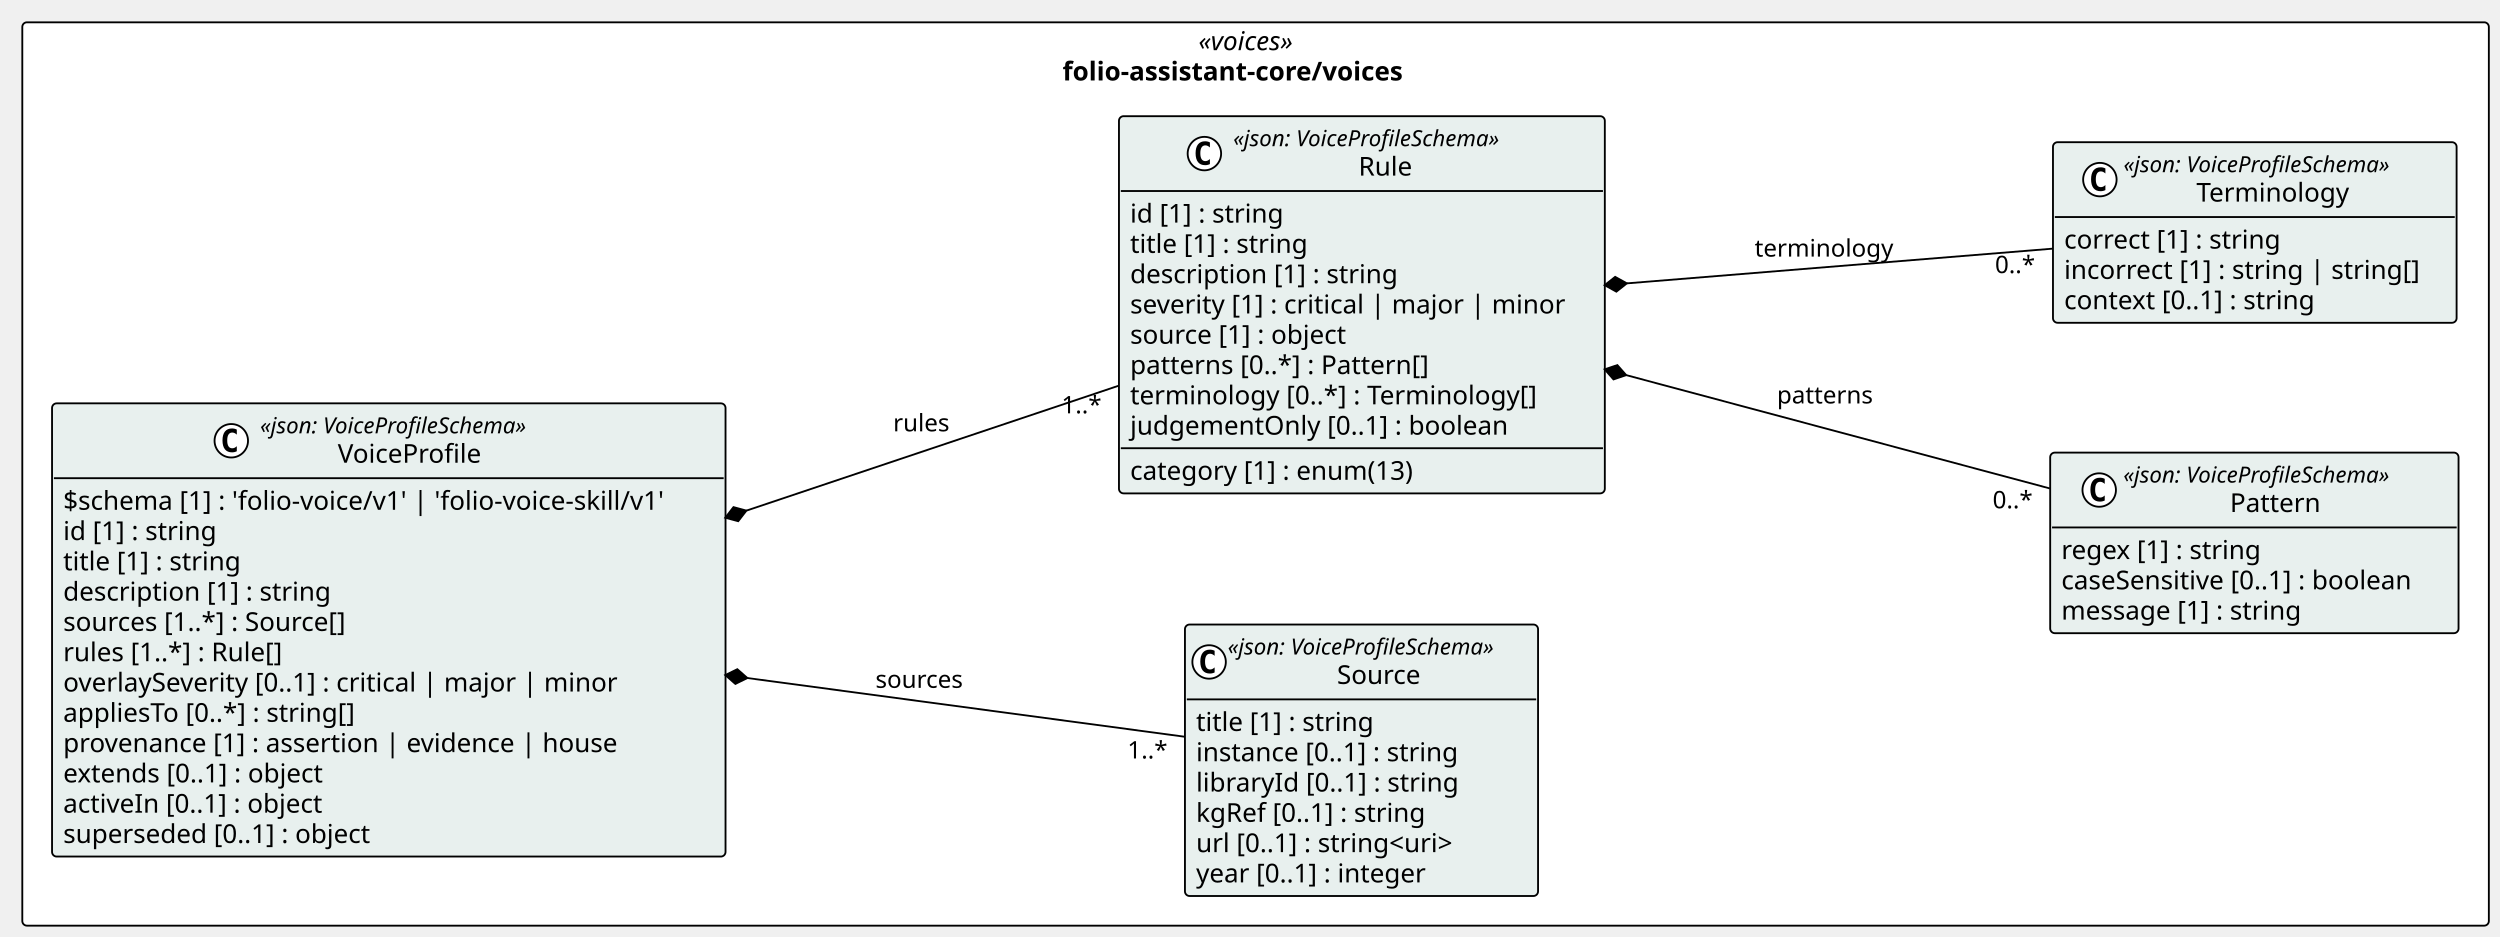
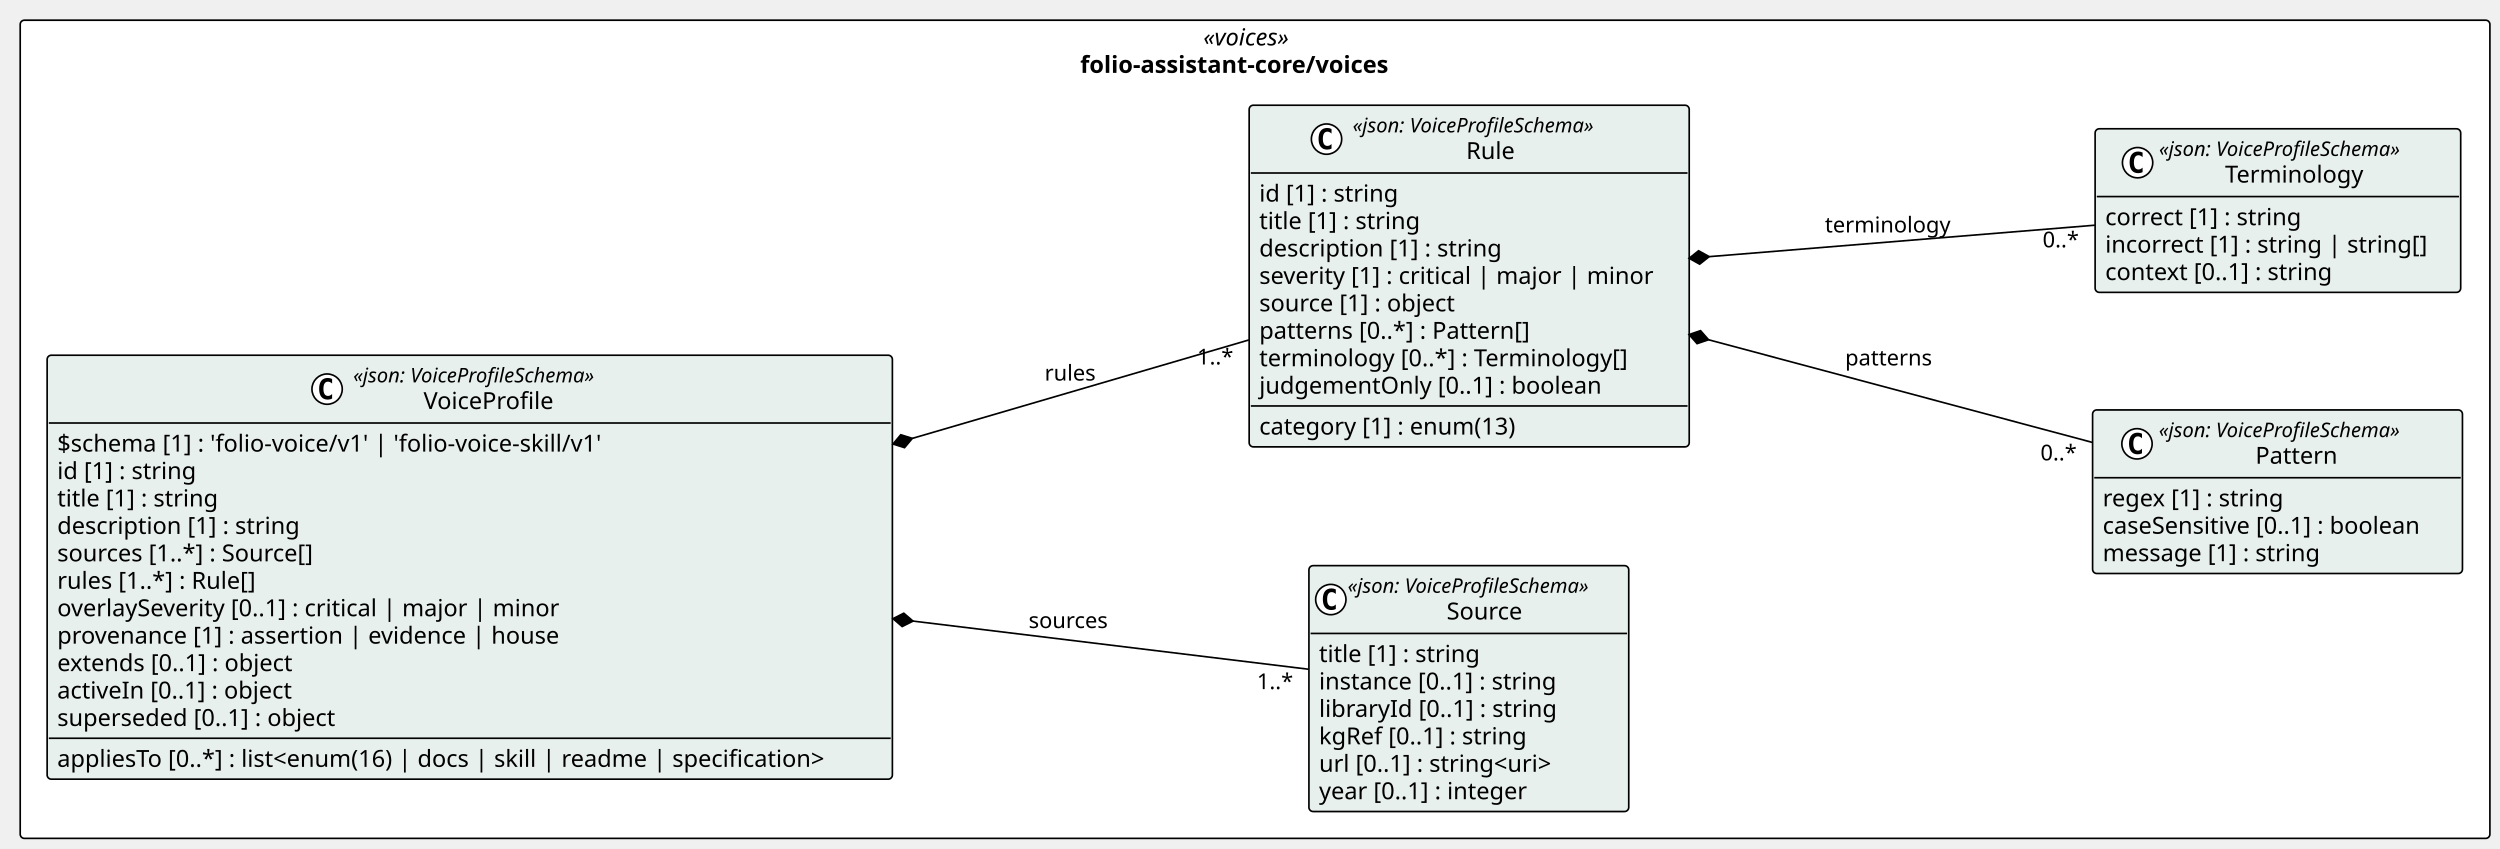
- <svg xmlns="http://www.w3.org/2000/svg" contentStyleType="text/css" height="504px" preserveAspectRatio="none" style="width:1345px;height:504px;background:#FFFFFF;" version="1.1" viewBox="0 0 1345 504" width="1345px" zoomAndPan="magnify">
+ <svg xmlns="http://www.w3.org/2000/svg" contentStyleType="text/css" height="504px" preserveAspectRatio="none" style="width:1485px;height:504px;background:#FFFFFF;" version="1.1" viewBox="0 0 1485 504" width="1485px" zoomAndPan="magnify">
  <defs />
  <g>
    <g id="cluster_pkg_folio_assistant_core_voices">
-       <rect fill="#FFFFFF" height="486" rx="2.5" ry="2.5" style="stroke:#000000;stroke-width:1.0;" width="1327" x="12" y="12" />
-       <text fill="#000000" font-family="Verdana" font-size="14" font-style="italic" lengthAdjust="spacing" textLength="61.476" x="644.762" y="26.995">«voices»</text>
-       <text fill="#000000" font-family="Verdana" font-size="14" font-weight="bold" lengthAdjust="spacing" textLength="207.69" x="571.655" y="43.292">folio-assistant-core/voices</text>
+       <rect fill="#FFFFFF" height="486" rx="2.5" ry="2.5" style="stroke:#000000;stroke-width:1.0;" width="1467" x="12" y="12" />
+       <text fill="#000000" font-family="Verdana" font-size="14" font-style="italic" lengthAdjust="spacing" textLength="61.476" x="714.762" y="26.995">«voices»</text>
+       <text fill="#000000" font-family="Verdana" font-size="14" font-weight="bold" lengthAdjust="spacing" textLength="207.69" x="641.655" y="43.292">folio-assistant-core/voices</text>
    </g>
    <g id="elem_folio_assistant_core_voices_Source">
-       <rect codeLine="14" fill="#E8F0EE" height="146.047" id="folio_assistant_core_voices_Source" rx="2.5" ry="2.5" style="stroke:#000000;stroke-width:1.0;" width="189.973" x="637.5" y="336" />
-       <ellipse cx="650.5" cy="356.133" fill="#FFFFFF" rx="9" ry="9" style="stroke:#000000;stroke-width:1.0;" />
-       <path d="M653.469,361.773 Q652.891,362.07 652.25,362.211 Q651.609,362.367 650.906,362.367 Q648.406,362.367 647.078,360.727 Q645.766,359.07 645.766,355.945 Q645.766,352.82 647.078,351.164 Q648.406,349.508 650.906,349.508 Q651.609,349.508 652.25,349.664 Q652.906,349.82 653.469,350.117 L653.469,352.836 Q652.844,352.258 652.25,351.992 Q651.656,351.711 651.031,351.711 Q649.688,351.711 649,352.789 Q648.312,353.852 648.312,355.945 Q648.312,358.039 649,359.117 Q649.688,360.18 651.031,360.18 Q651.656,360.18 652.25,359.914 Q652.844,359.633 653.469,359.055 L653.469,361.773 Z " fill="#000000" />
-       <text fill="#000000" font-family="Verdana" font-size="12" font-style="italic" lengthAdjust="spacing" textLength="165.973" x="660.5" y="352.139">«json: VoiceProfileSchema»</text>
-       <text fill="#000000" font-family="Verdana" font-size="14" lengthAdjust="spacing" textLength="48.392" x="719.29" y="367.964">Source</text>
-       <line style="stroke:#000000;stroke-width:1.0;" x1="638.5" x2="826.473" y1="376.266" y2="376.266" />
-       <text fill="#000000" font-family="Verdana" font-size="14" lengthAdjust="spacing" textLength="105.458" x="643.5" y="393.261">title [1] : string</text>
-       <text fill="#000000" font-family="Verdana" font-size="14" lengthAdjust="spacing" textLength="155.203" x="643.5" y="409.558">instance [0..1] : string</text>
-       <text fill="#000000" font-family="Verdana" font-size="14" lengthAdjust="spacing" textLength="153.952" x="643.5" y="425.854">libraryId [0..1] : string</text>
-       <text fill="#000000" font-family="Verdana" font-size="14" lengthAdjust="spacing" textLength="136.158" x="643.5" y="442.151">kgRef [0..1] : string</text>
-       <text fill="#000000" font-family="Verdana" font-size="14" lengthAdjust="spacing" textLength="156.393" x="643.5" y="458.448">url [0..1] : string&lt;uri&gt;</text>
-       <text fill="#000000" font-family="Verdana" font-size="14" lengthAdjust="spacing" textLength="137.06" x="643.5" y="474.745">year [0..1] : integer</text>
+       <rect codeLine="14" fill="#E8F0EE" height="146.047" id="folio_assistant_core_voices_Source" rx="2.5" ry="2.5" style="stroke:#000000;stroke-width:1.0;" width="189.973" x="777.5" y="336" />
+       <ellipse cx="790.5" cy="356.133" fill="#FFFFFF" rx="9" ry="9" style="stroke:#000000;stroke-width:1.0;" />
+       <path d="M793.469,361.773 Q792.891,362.07 792.25,362.211 Q791.609,362.367 790.906,362.367 Q788.406,362.367 787.078,360.727 Q785.766,359.07 785.766,355.945 Q785.766,352.82 787.078,351.164 Q788.406,349.508 790.906,349.508 Q791.609,349.508 792.25,349.664 Q792.906,349.82 793.469,350.117 L793.469,352.836 Q792.844,352.258 792.25,351.992 Q791.656,351.711 791.031,351.711 Q789.688,351.711 789,352.789 Q788.312,353.852 788.312,355.945 Q788.312,358.039 789,359.117 Q789.688,360.18 791.031,360.18 Q791.656,360.18 792.25,359.914 Q792.844,359.633 793.469,359.055 L793.469,361.773 Z " fill="#000000" />
+       <text fill="#000000" font-family="Verdana" font-size="12" font-style="italic" lengthAdjust="spacing" textLength="165.973" x="800.5" y="352.139">«json: VoiceProfileSchema»</text>
+       <text fill="#000000" font-family="Verdana" font-size="14" lengthAdjust="spacing" textLength="48.392" x="859.29" y="367.964">Source</text>
+       <line style="stroke:#000000;stroke-width:1.0;" x1="778.5" x2="966.473" y1="376.266" y2="376.266" />
+       <text fill="#000000" font-family="Verdana" font-size="14" lengthAdjust="spacing" textLength="105.458" x="783.5" y="393.261">title [1] : string</text>
+       <text fill="#000000" font-family="Verdana" font-size="14" lengthAdjust="spacing" textLength="155.203" x="783.5" y="409.558">instance [0..1] : string</text>
+       <text fill="#000000" font-family="Verdana" font-size="14" lengthAdjust="spacing" textLength="153.952" x="783.5" y="425.854">libraryId [0..1] : string</text>
+       <text fill="#000000" font-family="Verdana" font-size="14" lengthAdjust="spacing" textLength="136.158" x="783.5" y="442.151">kgRef [0..1] : string</text>
+       <text fill="#000000" font-family="Verdana" font-size="14" lengthAdjust="spacing" textLength="156.393" x="783.5" y="458.448">url [0..1] : string&lt;uri&gt;</text>
+       <text fill="#000000" font-family="Verdana" font-size="14" lengthAdjust="spacing" textLength="137.06" x="783.5" y="474.745">year [0..1] : integer</text>
    </g>
    <g id="elem_folio_assistant_core_voices_Pattern">
-       <rect codeLine="22" fill="#E8F0EE" height="97.156" id="folio_assistant_core_voices_Pattern" rx="2.5" ry="2.5" style="stroke:#000000;stroke-width:1.0;" width="219.696" x="1103" y="243.5" />
-       <ellipse cx="1129.376" cy="263.633" fill="#FFFFFF" rx="9" ry="9" style="stroke:#000000;stroke-width:1.0;" />
-       <path d="M1132.344,269.273 Q1131.766,269.57 1131.126,269.711 Q1130.485,269.867 1129.782,269.867 Q1127.282,269.867 1125.954,268.227 Q1124.641,266.57 1124.641,263.445 Q1124.641,260.32 1125.954,258.664 Q1127.282,257.008 1129.782,257.008 Q1130.485,257.008 1131.126,257.164 Q1131.782,257.32 1132.344,257.617 L1132.344,260.336 Q1131.719,259.758 1131.126,259.492 Q1130.532,259.211 1129.907,259.211 Q1128.563,259.211 1127.876,260.289 Q1127.188,261.352 1127.188,263.445 Q1127.188,265.539 1127.876,266.617 Q1128.563,267.68 1129.907,267.68 Q1130.532,267.68 1131.126,267.414 Q1131.719,267.133 1132.344,266.555 L1132.344,269.273 Z " fill="#000000" />
-       <text fill="#000000" font-family="Verdana" font-size="12" font-style="italic" lengthAdjust="spacing" textLength="165.973" x="1142.348" y="259.639">«json: VoiceProfileSchema»</text>
-       <text fill="#000000" font-family="Verdana" font-size="14" lengthAdjust="spacing" textLength="51.242" x="1199.713" y="275.464">Pattern</text>
-       <line style="stroke:#000000;stroke-width:1.0;" x1="1104" x2="1321.696" y1="283.766" y2="283.766" />
-       <text fill="#000000" font-family="Verdana" font-size="14" lengthAdjust="spacing" textLength="118.241" x="1109" y="300.761">regex [1] : string</text>
-       <text fill="#000000" font-family="Verdana" font-size="14" lengthAdjust="spacing" textLength="207.696" x="1109" y="317.058">caseSensitive [0..1] : boolean</text>
-       <text fill="#000000" font-family="Verdana" font-size="14" lengthAdjust="spacing" textLength="141.005" x="1109" y="333.354">message [1] : string</text>
+       <rect codeLine="22" fill="#E8F0EE" height="97.156" id="folio_assistant_core_voices_Pattern" rx="2.5" ry="2.5" style="stroke:#000000;stroke-width:1.0;" width="219.696" x="1243" y="243.5" />
+       <ellipse cx="1269.376" cy="263.633" fill="#FFFFFF" rx="9" ry="9" style="stroke:#000000;stroke-width:1.0;" />
+       <path d="M1272.344,269.273 Q1271.766,269.57 1271.126,269.711 Q1270.485,269.867 1269.782,269.867 Q1267.282,269.867 1265.954,268.227 Q1264.641,266.57 1264.641,263.445 Q1264.641,260.32 1265.954,258.664 Q1267.282,257.008 1269.782,257.008 Q1270.485,257.008 1271.126,257.164 Q1271.782,257.32 1272.344,257.617 L1272.344,260.336 Q1271.719,259.758 1271.126,259.492 Q1270.532,259.211 1269.907,259.211 Q1268.563,259.211 1267.876,260.289 Q1267.188,261.352 1267.188,263.445 Q1267.188,265.539 1267.876,266.617 Q1268.563,267.68 1269.907,267.68 Q1270.532,267.68 1271.126,267.414 Q1271.719,267.133 1272.344,266.555 L1272.344,269.273 Z " fill="#000000" />
+       <text fill="#000000" font-family="Verdana" font-size="12" font-style="italic" lengthAdjust="spacing" textLength="165.973" x="1282.348" y="259.639">«json: VoiceProfileSchema»</text>
+       <text fill="#000000" font-family="Verdana" font-size="14" lengthAdjust="spacing" textLength="51.242" x="1339.713" y="275.464">Pattern</text>
+       <line style="stroke:#000000;stroke-width:1.0;" x1="1244" x2="1461.696" y1="283.766" y2="283.766" />
+       <text fill="#000000" font-family="Verdana" font-size="14" lengthAdjust="spacing" textLength="118.241" x="1249" y="300.761">regex [1] : string</text>
+       <text fill="#000000" font-family="Verdana" font-size="14" lengthAdjust="spacing" textLength="207.696" x="1249" y="317.058">caseSensitive [0..1] : boolean</text>
+       <text fill="#000000" font-family="Verdana" font-size="14" lengthAdjust="spacing" textLength="141.005" x="1249" y="333.354">message [1] : string</text>
    </g>
    <g id="elem_folio_assistant_core_voices_Terminology">
-       <rect codeLine="27" fill="#E8F0EE" height="97.156" id="folio_assistant_core_voices_Terminology" rx="2.5" ry="2.5" style="stroke:#000000;stroke-width:1.0;" width="217.153" x="1104.5" y="76.5" />
-       <ellipse cx="1129.731" cy="96.633" fill="#FFFFFF" rx="9" ry="9" style="stroke:#000000;stroke-width:1.0;" />
-       <path d="M1132.7,102.273 Q1132.122,102.57 1131.481,102.711 Q1130.841,102.867 1130.138,102.867 Q1127.638,102.867 1126.309,101.227 Q1124.997,99.57 1124.997,96.445 Q1124.997,93.32 1126.309,91.664 Q1127.638,90.008 1130.138,90.008 Q1130.841,90.008 1131.481,90.164 Q1132.138,90.32 1132.7,90.617 L1132.7,93.336 Q1132.075,92.758 1131.481,92.492 Q1130.888,92.211 1130.263,92.211 Q1128.919,92.211 1128.231,93.289 Q1127.544,94.352 1127.544,96.445 Q1127.544,98.539 1128.231,99.617 Q1128.919,100.68 1130.263,100.68 Q1130.888,100.68 1131.481,100.414 Q1132.075,100.133 1132.7,99.555 L1132.7,102.273 Z " fill="#000000" />
-       <text fill="#000000" font-family="Verdana" font-size="12" font-style="italic" lengthAdjust="spacing" textLength="165.973" x="1142.449" y="92.639">«json: VoiceProfileSchema»</text>
-       <text fill="#000000" font-family="Verdana" font-size="14" lengthAdjust="spacing" textLength="87.514" x="1181.679" y="108.464">Terminology</text>
-       <line style="stroke:#000000;stroke-width:1.0;" x1="1105.5" x2="1320.653" y1="116.766" y2="116.766" />
-       <text fill="#000000" font-family="Verdana" font-size="14" lengthAdjust="spacing" textLength="127.661" x="1110.5" y="133.761">correct [1] : string</text>
-       <text fill="#000000" font-family="Verdana" font-size="14" lengthAdjust="spacing" textLength="205.153" x="1110.5" y="150.058">incorrect [1] : string | string[]</text>
-       <text fill="#000000" font-family="Verdana" font-size="14" lengthAdjust="spacing" textLength="148.907" x="1110.5" y="166.355">context [0..1] : string</text>
+       <rect codeLine="27" fill="#E8F0EE" height="97.156" id="folio_assistant_core_voices_Terminology" rx="2.5" ry="2.5" style="stroke:#000000;stroke-width:1.0;" width="217.153" x="1244.5" y="76.5" />
+       <ellipse cx="1269.731" cy="96.633" fill="#FFFFFF" rx="9" ry="9" style="stroke:#000000;stroke-width:1.0;" />
+       <path d="M1272.7,102.273 Q1272.122,102.57 1271.481,102.711 Q1270.841,102.867 1270.138,102.867 Q1267.638,102.867 1266.309,101.227 Q1264.997,99.57 1264.997,96.445 Q1264.997,93.32 1266.309,91.664 Q1267.638,90.008 1270.138,90.008 Q1270.841,90.008 1271.481,90.164 Q1272.138,90.32 1272.7,90.617 L1272.7,93.336 Q1272.075,92.758 1271.481,92.492 Q1270.888,92.211 1270.263,92.211 Q1268.919,92.211 1268.231,93.289 Q1267.544,94.352 1267.544,96.445 Q1267.544,98.539 1268.231,99.617 Q1268.919,100.68 1270.263,100.68 Q1270.888,100.68 1271.481,100.414 Q1272.075,100.133 1272.7,99.555 L1272.7,102.273 Z " fill="#000000" />
+       <text fill="#000000" font-family="Verdana" font-size="12" font-style="italic" lengthAdjust="spacing" textLength="165.973" x="1282.449" y="92.639">«json: VoiceProfileSchema»</text>
+       <text fill="#000000" font-family="Verdana" font-size="14" lengthAdjust="spacing" textLength="87.514" x="1321.679" y="108.464">Terminology</text>
+       <line style="stroke:#000000;stroke-width:1.0;" x1="1245.5" x2="1460.653" y1="116.766" y2="116.766" />
+       <text fill="#000000" font-family="Verdana" font-size="14" lengthAdjust="spacing" textLength="127.661" x="1250.5" y="133.761">correct [1] : string</text>
+       <text fill="#000000" font-family="Verdana" font-size="14" lengthAdjust="spacing" textLength="205.153" x="1250.5" y="150.058">incorrect [1] : string | string[]</text>
+       <text fill="#000000" font-family="Verdana" font-size="14" lengthAdjust="spacing" textLength="148.907" x="1250.5" y="166.355">context [0..1] : string</text>
    </g>
    <g id="elem_folio_assistant_core_voices_Rule">
-       <rect codeLine="32" fill="#E8F0EE" height="202.938" id="folio_assistant_core_voices_Rule" rx="2.5" ry="2.5" style="stroke:#000000;stroke-width:1.0;" width="261.396" x="602" y="62.5" />
-       <ellipse cx="647.961" cy="82.633" fill="#FFFFFF" rx="9" ry="9" style="stroke:#000000;stroke-width:1.0;" />
-       <path d="M650.93,88.273 Q650.352,88.57 649.711,88.711 Q649.071,88.867 648.368,88.867 Q645.868,88.867 644.54,87.227 Q643.227,85.57 643.227,82.445 Q643.227,79.32 644.54,77.664 Q645.868,76.008 648.368,76.008 Q649.071,76.008 649.711,76.164 Q650.368,76.32 650.93,76.617 L650.93,79.336 Q650.305,78.758 649.711,78.492 Q649.118,78.211 648.493,78.211 Q647.149,78.211 646.461,79.289 Q645.774,80.352 645.774,82.445 Q645.774,84.539 646.461,85.617 Q647.149,86.68 648.493,86.68 Q649.118,86.68 649.711,86.414 Q650.305,86.133 650.93,85.555 L650.93,88.273 Z " fill="#000000" />
-       <text fill="#000000" font-family="Verdana" font-size="12" font-style="italic" lengthAdjust="spacing" textLength="165.973" x="663.461" y="78.639">«json: VoiceProfileSchema»</text>
-       <text fill="#000000" font-family="Verdana" font-size="14" lengthAdjust="spacing" textLength="31.104" x="730.896" y="94.464">Rule</text>
-       <line style="stroke:#000000;stroke-width:1.0;" x1="603" x2="862.395" y1="102.766" y2="102.766" />
-       <text fill="#000000" font-family="Verdana" font-size="14" lengthAdjust="spacing" textLength="90.863" x="608" y="119.761">id [1] : string</text>
-       <text fill="#000000" font-family="Verdana" font-size="14" lengthAdjust="spacing" textLength="105.458" x="608" y="136.058">title [1] : string</text>
-       <text fill="#000000" font-family="Verdana" font-size="14" lengthAdjust="spacing" textLength="155.928" x="608" y="152.355">description [1] : string</text>
-       <text fill="#000000" font-family="Verdana" font-size="14" lengthAdjust="spacing" textLength="249.395" x="608" y="168.651">severity [1] : critical | major | minor</text>
-       <text fill="#000000" font-family="Verdana" font-size="14" lengthAdjust="spacing" textLength="127.839" x="608" y="184.948">source [1] : object</text>
-       <text fill="#000000" font-family="Verdana" font-size="14" lengthAdjust="spacing" textLength="174.945" x="608" y="201.245">patterns [0..*] : Pattern[]</text>
-       <text fill="#000000" font-family="Verdana" font-size="14" lengthAdjust="spacing" textLength="236.688" x="608" y="217.542">terminology [0..*] : Terminology[]</text>
-       <text fill="#000000" font-family="Verdana" font-size="14" lengthAdjust="spacing" textLength="219.509" x="608" y="233.839">judgementOnly [0..1] : boolean</text>
-       <line style="stroke:#000000;stroke-width:1.0;" x1="603" x2="862.395" y1="241.141" y2="241.141" />
-       <text fill="#000000" font-family="Verdana" font-size="14" lengthAdjust="spacing" textLength="168.506" x="608" y="258.136">category [1] : enum(13)</text>
+       <rect codeLine="32" fill="#E8F0EE" height="202.938" id="folio_assistant_core_voices_Rule" rx="2.5" ry="2.5" style="stroke:#000000;stroke-width:1.0;" width="261.396" x="742" y="62.5" />
+       <ellipse cx="787.961" cy="82.633" fill="#FFFFFF" rx="9" ry="9" style="stroke:#000000;stroke-width:1.0;" />
+       <path d="M790.93,88.273 Q790.352,88.57 789.711,88.711 Q789.071,88.867 788.368,88.867 Q785.868,88.867 784.54,87.227 Q783.227,85.57 783.227,82.445 Q783.227,79.32 784.54,77.664 Q785.868,76.008 788.368,76.008 Q789.071,76.008 789.711,76.164 Q790.368,76.32 790.93,76.617 L790.93,79.336 Q790.305,78.758 789.711,78.492 Q789.118,78.211 788.493,78.211 Q787.149,78.211 786.461,79.289 Q785.774,80.352 785.774,82.445 Q785.774,84.539 786.461,85.617 Q787.149,86.68 788.493,86.68 Q789.118,86.68 789.711,86.414 Q790.305,86.133 790.93,85.555 L790.93,88.273 Z " fill="#000000" />
+       <text fill="#000000" font-family="Verdana" font-size="12" font-style="italic" lengthAdjust="spacing" textLength="165.973" x="803.461" y="78.639">«json: VoiceProfileSchema»</text>
+       <text fill="#000000" font-family="Verdana" font-size="14" lengthAdjust="spacing" textLength="31.104" x="870.896" y="94.464">Rule</text>
+       <line style="stroke:#000000;stroke-width:1.0;" x1="743" x2="1002.395" y1="102.766" y2="102.766" />
+       <text fill="#000000" font-family="Verdana" font-size="14" lengthAdjust="spacing" textLength="90.863" x="748" y="119.761">id [1] : string</text>
+       <text fill="#000000" font-family="Verdana" font-size="14" lengthAdjust="spacing" textLength="105.458" x="748" y="136.058">title [1] : string</text>
+       <text fill="#000000" font-family="Verdana" font-size="14" lengthAdjust="spacing" textLength="155.928" x="748" y="152.355">description [1] : string</text>
+       <text fill="#000000" font-family="Verdana" font-size="14" lengthAdjust="spacing" textLength="249.395" x="748" y="168.651">severity [1] : critical | major | minor</text>
+       <text fill="#000000" font-family="Verdana" font-size="14" lengthAdjust="spacing" textLength="127.839" x="748" y="184.948">source [1] : object</text>
+       <text fill="#000000" font-family="Verdana" font-size="14" lengthAdjust="spacing" textLength="174.945" x="748" y="201.245">patterns [0..*] : Pattern[]</text>
+       <text fill="#000000" font-family="Verdana" font-size="14" lengthAdjust="spacing" textLength="236.688" x="748" y="217.542">terminology [0..*] : Terminology[]</text>
+       <text fill="#000000" font-family="Verdana" font-size="14" lengthAdjust="spacing" textLength="219.509" x="748" y="233.839">judgementOnly [0..1] : boolean</text>
+       <line style="stroke:#000000;stroke-width:1.0;" x1="743" x2="1002.395" y1="241.141" y2="241.141" />
+       <text fill="#000000" font-family="Verdana" font-size="14" lengthAdjust="spacing" textLength="168.506" x="748" y="258.136">category [1] : enum(13)</text>
    </g>
    <g id="elem_folio_assistant_core_voices_VoiceProfile">
-       <rect codeLine="43" fill="#E8F0EE" height="243.828" id="folio_assistant_core_voices_VoiceProfile" rx="2.5" ry="2.5" style="stroke:#000000;stroke-width:1.0;" width="362.335" x="28" y="217" />
-       <ellipse cx="124.431" cy="237.133" fill="#FFFFFF" rx="9" ry="9" style="stroke:#000000;stroke-width:1.0;" />
-       <path d="M127.4,242.773 Q126.822,243.07 126.181,243.211 Q125.54,243.367 124.837,243.367 Q122.337,243.367 121.009,241.727 Q119.697,240.07 119.697,236.945 Q119.697,233.82 121.009,232.164 Q122.337,230.508 124.837,230.508 Q125.54,230.508 126.181,230.664 Q126.837,230.82 127.4,231.117 L127.4,233.836 Q126.775,233.258 126.181,232.992 Q125.587,232.711 124.962,232.711 Q123.619,232.711 122.931,233.789 Q122.244,234.852 122.244,236.945 Q122.244,239.039 122.931,240.117 Q123.619,241.18 124.962,241.18 Q125.587,241.18 126.181,240.914 Q126.775,240.633 127.4,240.055 L127.4,242.773 Z " fill="#000000" />
-       <text fill="#000000" font-family="Verdana" font-size="12" font-style="italic" lengthAdjust="spacing" textLength="165.973" x="139.931" y="233.139">«json: VoiceProfileSchema»</text>
-       <text fill="#000000" font-family="Verdana" font-size="14" lengthAdjust="spacing" textLength="82.428" x="181.704" y="248.964">VoiceProfile</text>
-       <line style="stroke:#000000;stroke-width:1.0;" x1="29" x2="389.335" y1="257.266" y2="257.266" />
-       <text fill="#000000" font-family="Verdana" font-size="14" lengthAdjust="spacing" textLength="350.335" x="34" y="274.261">$schema [1] : 'folio-voice/v1' | 'folio-voice-skill/v1'</text>
-       <text fill="#000000" font-family="Verdana" font-size="14" lengthAdjust="spacing" textLength="90.863" x="34" y="290.558">id [1] : string</text>
-       <text fill="#000000" font-family="Verdana" font-size="14" lengthAdjust="spacing" textLength="105.458" x="34" y="306.854">title [1] : string</text>
-       <text fill="#000000" font-family="Verdana" font-size="14" lengthAdjust="spacing" textLength="155.928" x="34" y="323.151">description [1] : string</text>
-       <text fill="#000000" font-family="Verdana" font-size="14" lengthAdjust="spacing" textLength="167.207" x="34" y="339.448">sources [1..*] : Source[]</text>
-       <text fill="#000000" font-family="Verdana" font-size="14" lengthAdjust="spacing" textLength="130.252" x="34" y="355.745">rules [1..*] : Rule[]</text>
-       <text fill="#000000" font-family="Verdana" font-size="14" lengthAdjust="spacing" textLength="320.769" x="34" y="372.042">overlaySeverity [0..1] : critical | major | minor</text>
-       <text fill="#000000" font-family="Verdana" font-size="14" lengthAdjust="spacing" textLength="172.067" x="34" y="388.339">appliesTo [0..*] : string[]</text>
-       <text fill="#000000" font-family="Verdana" font-size="14" lengthAdjust="spacing" textLength="317.919" x="34" y="404.636">provenance [1] : assertion | evidence | house</text>
-       <text fill="#000000" font-family="Verdana" font-size="14" lengthAdjust="spacing" textLength="154.902" x="34" y="420.933">extends [0..1] : object</text>
-       <text fill="#000000" font-family="Verdana" font-size="14" lengthAdjust="spacing" textLength="154.403" x="34" y="437.229">activeIn [0..1] : object</text>
-       <text fill="#000000" font-family="Verdana" font-size="14" lengthAdjust="spacing" textLength="180.565" x="34" y="453.526">superseded [0..1] : object</text>
+       <rect codeLine="43" fill="#E8F0EE" height="251.828" id="folio_assistant_core_voices_VoiceProfile" rx="2.5" ry="2.5" style="stroke:#000000;stroke-width:1.0;" width="502.075" x="28" y="211" />
+       <ellipse cx="194.301" cy="231.133" fill="#FFFFFF" rx="9" ry="9" style="stroke:#000000;stroke-width:1.0;" />
+       <path d="M197.27,236.773 Q196.692,237.07 196.051,237.211 Q195.411,237.367 194.708,237.367 Q192.208,237.367 190.879,235.727 Q189.567,234.07 189.567,230.945 Q189.567,227.82 190.879,226.164 Q192.208,224.508 194.708,224.508 Q195.411,224.508 196.051,224.664 Q196.708,224.82 197.27,225.117 L197.27,227.836 Q196.645,227.258 196.051,226.992 Q195.458,226.711 194.833,226.711 Q193.489,226.711 192.801,227.789 Q192.114,228.852 192.114,230.945 Q192.114,233.039 192.801,234.117 Q193.489,235.18 194.833,235.18 Q195.458,235.18 196.051,234.914 Q196.645,234.633 197.27,234.055 L197.27,236.773 Z " fill="#000000" />
+       <text fill="#000000" font-family="Verdana" font-size="12" font-style="italic" lengthAdjust="spacing" textLength="165.973" x="209.801" y="227.139">«json: VoiceProfileSchema»</text>
+       <text fill="#000000" font-family="Verdana" font-size="14" lengthAdjust="spacing" textLength="82.428" x="251.574" y="242.964">VoiceProfile</text>
+       <line style="stroke:#000000;stroke-width:1.0;" x1="29" x2="529.075" y1="251.266" y2="251.266" />
+       <text fill="#000000" font-family="Verdana" font-size="14" lengthAdjust="spacing" textLength="350.335" x="34" y="268.261">$schema [1] : 'folio-voice/v1' | 'folio-voice-skill/v1'</text>
+       <text fill="#000000" font-family="Verdana" font-size="14" lengthAdjust="spacing" textLength="90.863" x="34" y="284.558">id [1] : string</text>
+       <text fill="#000000" font-family="Verdana" font-size="14" lengthAdjust="spacing" textLength="105.458" x="34" y="300.854">title [1] : string</text>
+       <text fill="#000000" font-family="Verdana" font-size="14" lengthAdjust="spacing" textLength="155.928" x="34" y="317.151">description [1] : string</text>
+       <text fill="#000000" font-family="Verdana" font-size="14" lengthAdjust="spacing" textLength="167.207" x="34" y="333.448">sources [1..*] : Source[]</text>
+       <text fill="#000000" font-family="Verdana" font-size="14" lengthAdjust="spacing" textLength="130.252" x="34" y="349.745">rules [1..*] : Rule[]</text>
+       <text fill="#000000" font-family="Verdana" font-size="14" lengthAdjust="spacing" textLength="320.769" x="34" y="366.042">overlaySeverity [0..1] : critical | major | minor</text>
+       <text fill="#000000" font-family="Verdana" font-size="14" lengthAdjust="spacing" textLength="317.919" x="34" y="382.339">provenance [1] : assertion | evidence | house</text>
+       <text fill="#000000" font-family="Verdana" font-size="14" lengthAdjust="spacing" textLength="154.902" x="34" y="398.636">extends [0..1] : object</text>
+       <text fill="#000000" font-family="Verdana" font-size="14" lengthAdjust="spacing" textLength="154.403" x="34" y="414.933">activeIn [0..1] : object</text>
+       <text fill="#000000" font-family="Verdana" font-size="14" lengthAdjust="spacing" textLength="180.565" x="34" y="431.229">superseded [0..1] : object</text>
+       <line style="stroke:#000000;stroke-width:1.0;" x1="29" x2="529.075" y1="438.531" y2="438.531" />
+       <text fill="#000000" font-family="Verdana" font-size="14" lengthAdjust="spacing" textLength="490.075" x="34" y="455.526">appliesTo [0..*] : list&lt;enum(16) | docs | skill | readme | specification&gt;</text>
    </g>
    <g id="link_folio_assistant_core_voices_VoiceProfile_folio_assistant_core_voices_Source">
-       <path codeLine="59" d="M402.093,364.786 C485.263,375.946 568.67,387.14 637.39,396.37 " fill="none" id="folio_assistant_core_voices_VoiceProfile-backto-folio_assistant_core_voices_Source" style="stroke:#000000;stroke-width:1.0;" />
-       <polygon fill="#000000" points="390.2,363.19,395.615,367.952,402.093,364.786,396.679,360.024,390.2,363.19" style="stroke:#000000;stroke-width:1.0;" />
-       <text fill="#000000" font-family="Verdana" font-size="13" lengthAdjust="spacing" textLength="50.229" x="471" y="370.067">sources</text>
-       <text fill="#000000" font-family="Verdana" font-size="13" lengthAdjust="spacing" textLength="23.036" x="606.563" y="408.063">1..*</text>
+       <path codeLine="59" d="M542.332,368.931 C629.772,379.581 710.71,389.43 777.42,397.55 " fill="none" id="folio_assistant_core_voices_VoiceProfile-backto-folio_assistant_core_voices_Source" style="stroke:#000000;stroke-width:1.0;" />
+       <polygon fill="#000000" points="530.42,367.48,535.892,372.176,542.332,368.931,536.86,364.235,530.42,367.48" style="stroke:#000000;stroke-width:1.0;" />
+       <text fill="#000000" font-family="Verdana" font-size="13" lengthAdjust="spacing" textLength="50.229" x="611" y="373.067">sources</text>
+       <text fill="#000000" font-family="Verdana" font-size="13" lengthAdjust="spacing" textLength="23.036" x="746.595" y="409.33">1..*</text>
    </g>
    <g id="link_folio_assistant_core_voices_Rule_folio_assistant_core_voices_Pattern">
-       <path codeLine="60" d="M874.892,201.822 C949.902,221.892 1031.6,243.74 1102.81,262.79 " fill="none" id="folio_assistant_core_voices_Rule-backto-folio_assistant_core_voices_Pattern" style="stroke:#000000;stroke-width:1.0;" />
-       <polygon fill="#000000" points="863.3,198.72,868.062,204.135,874.892,201.822,870.13,196.407,863.3,198.72" style="stroke:#000000;stroke-width:1.0;" />
-       <text fill="#000000" font-family="Verdana" font-size="13" lengthAdjust="spacing" textLength="54.768" x="956" y="217.067">patterns</text>
-       <text fill="#000000" font-family="Verdana" font-size="13" lengthAdjust="spacing" textLength="23.036" x="1072.025" y="273.465">0..*</text>
+       <path codeLine="60" d="M1014.892,201.822 C1089.902,221.892 1171.6,243.74 1242.81,262.79 " fill="none" id="folio_assistant_core_voices_Rule-backto-folio_assistant_core_voices_Pattern" style="stroke:#000000;stroke-width:1.0;" />
+       <polygon fill="#000000" points="1003.3,198.72,1008.062,204.135,1014.892,201.822,1010.13,196.407,1003.3,198.72" style="stroke:#000000;stroke-width:1.0;" />
+       <text fill="#000000" font-family="Verdana" font-size="13" lengthAdjust="spacing" textLength="54.768" x="1096" y="217.067">patterns</text>
+       <text fill="#000000" font-family="Verdana" font-size="13" lengthAdjust="spacing" textLength="23.036" x="1212.025" y="273.465">0..*</text>
    </g>
    <g id="link_folio_assistant_core_voices_Rule_folio_assistant_core_voices_Terminology">
-       <path codeLine="61" d="M875.26,152.445 C950.82,146.285 1032.98,139.59 1104.38,133.77 " fill="none" id="folio_assistant_core_voices_Rule-backto-folio_assistant_core_voices_Terminology" style="stroke:#000000;stroke-width:1.0;" />
-       <polygon fill="#000000" points="863.3,153.42,869.605,156.919,875.26,152.445,868.955,148.946,863.3,153.42" style="stroke:#000000;stroke-width:1.0;" />
-       <text fill="#000000" font-family="Verdana" font-size="13" lengthAdjust="spacing" textLength="78.419" x="944" y="138.067">terminology</text>
-       <text fill="#000000" font-family="Verdana" font-size="13" lengthAdjust="spacing" textLength="23.036" x="1073.305" y="146.929">0..*</text>
+       <path codeLine="61" d="M1015.26,152.445 C1090.82,146.285 1172.98,139.59 1244.38,133.77 " fill="none" id="folio_assistant_core_voices_Rule-backto-folio_assistant_core_voices_Terminology" style="stroke:#000000;stroke-width:1.0;" />
+       <polygon fill="#000000" points="1003.3,153.42,1009.605,156.919,1015.26,152.445,1008.955,148.946,1003.3,153.42" style="stroke:#000000;stroke-width:1.0;" />
+       <text fill="#000000" font-family="Verdana" font-size="13" lengthAdjust="spacing" textLength="78.419" x="1084" y="138.067">terminology</text>
+       <text fill="#000000" font-family="Verdana" font-size="13" lengthAdjust="spacing" textLength="23.036" x="1213.305" y="146.929">0..*</text>
    </g>
    <g id="link_folio_assistant_core_voices_VoiceProfile_folio_assistant_core_voices_Rule">
-       <path codeLine="62" d="M401.576,274.712 C471.206,251.342 537.95,228.95 601.87,207.5 " fill="none" id="folio_assistant_core_voices_VoiceProfile-backto-folio_assistant_core_voices_Rule" style="stroke:#000000;stroke-width:1.0;" />
-       <polygon fill="#000000" points="390.2,278.53,397.161,280.413,401.576,274.712,394.615,272.829,390.2,278.53" style="stroke:#000000;stroke-width:1.0;" />
-       <text fill="#000000" font-family="Verdana" font-size="13" lengthAdjust="spacing" textLength="31.967" x="480.5" y="232.067">rules</text>
-       <text fill="#000000" font-family="Verdana" font-size="13" lengthAdjust="spacing" textLength="23.036" x="571.087" y="222.361">1..*</text>
+       <path codeLine="62" d="M541.938,260.391 C614.727,239.101 679.74,220.08 741.83,201.93 " fill="none" id="folio_assistant_core_voices_VoiceProfile-backto-folio_assistant_core_voices_Rule" style="stroke:#000000;stroke-width:1.0;" />
+       <polygon fill="#000000" points="530.42,263.76,537.302,265.915,541.938,260.391,535.056,258.236,530.42,263.76" style="stroke:#000000;stroke-width:1.0;" />
+       <text fill="#000000" font-family="Verdana" font-size="13" lengthAdjust="spacing" textLength="31.967" x="620.5" y="226.067">rules</text>
+       <text fill="#000000" font-family="Verdana" font-size="13" lengthAdjust="spacing" textLength="23.036" x="711.045" y="216.487">1..*</text>
    </g>
  </g>
</svg>
